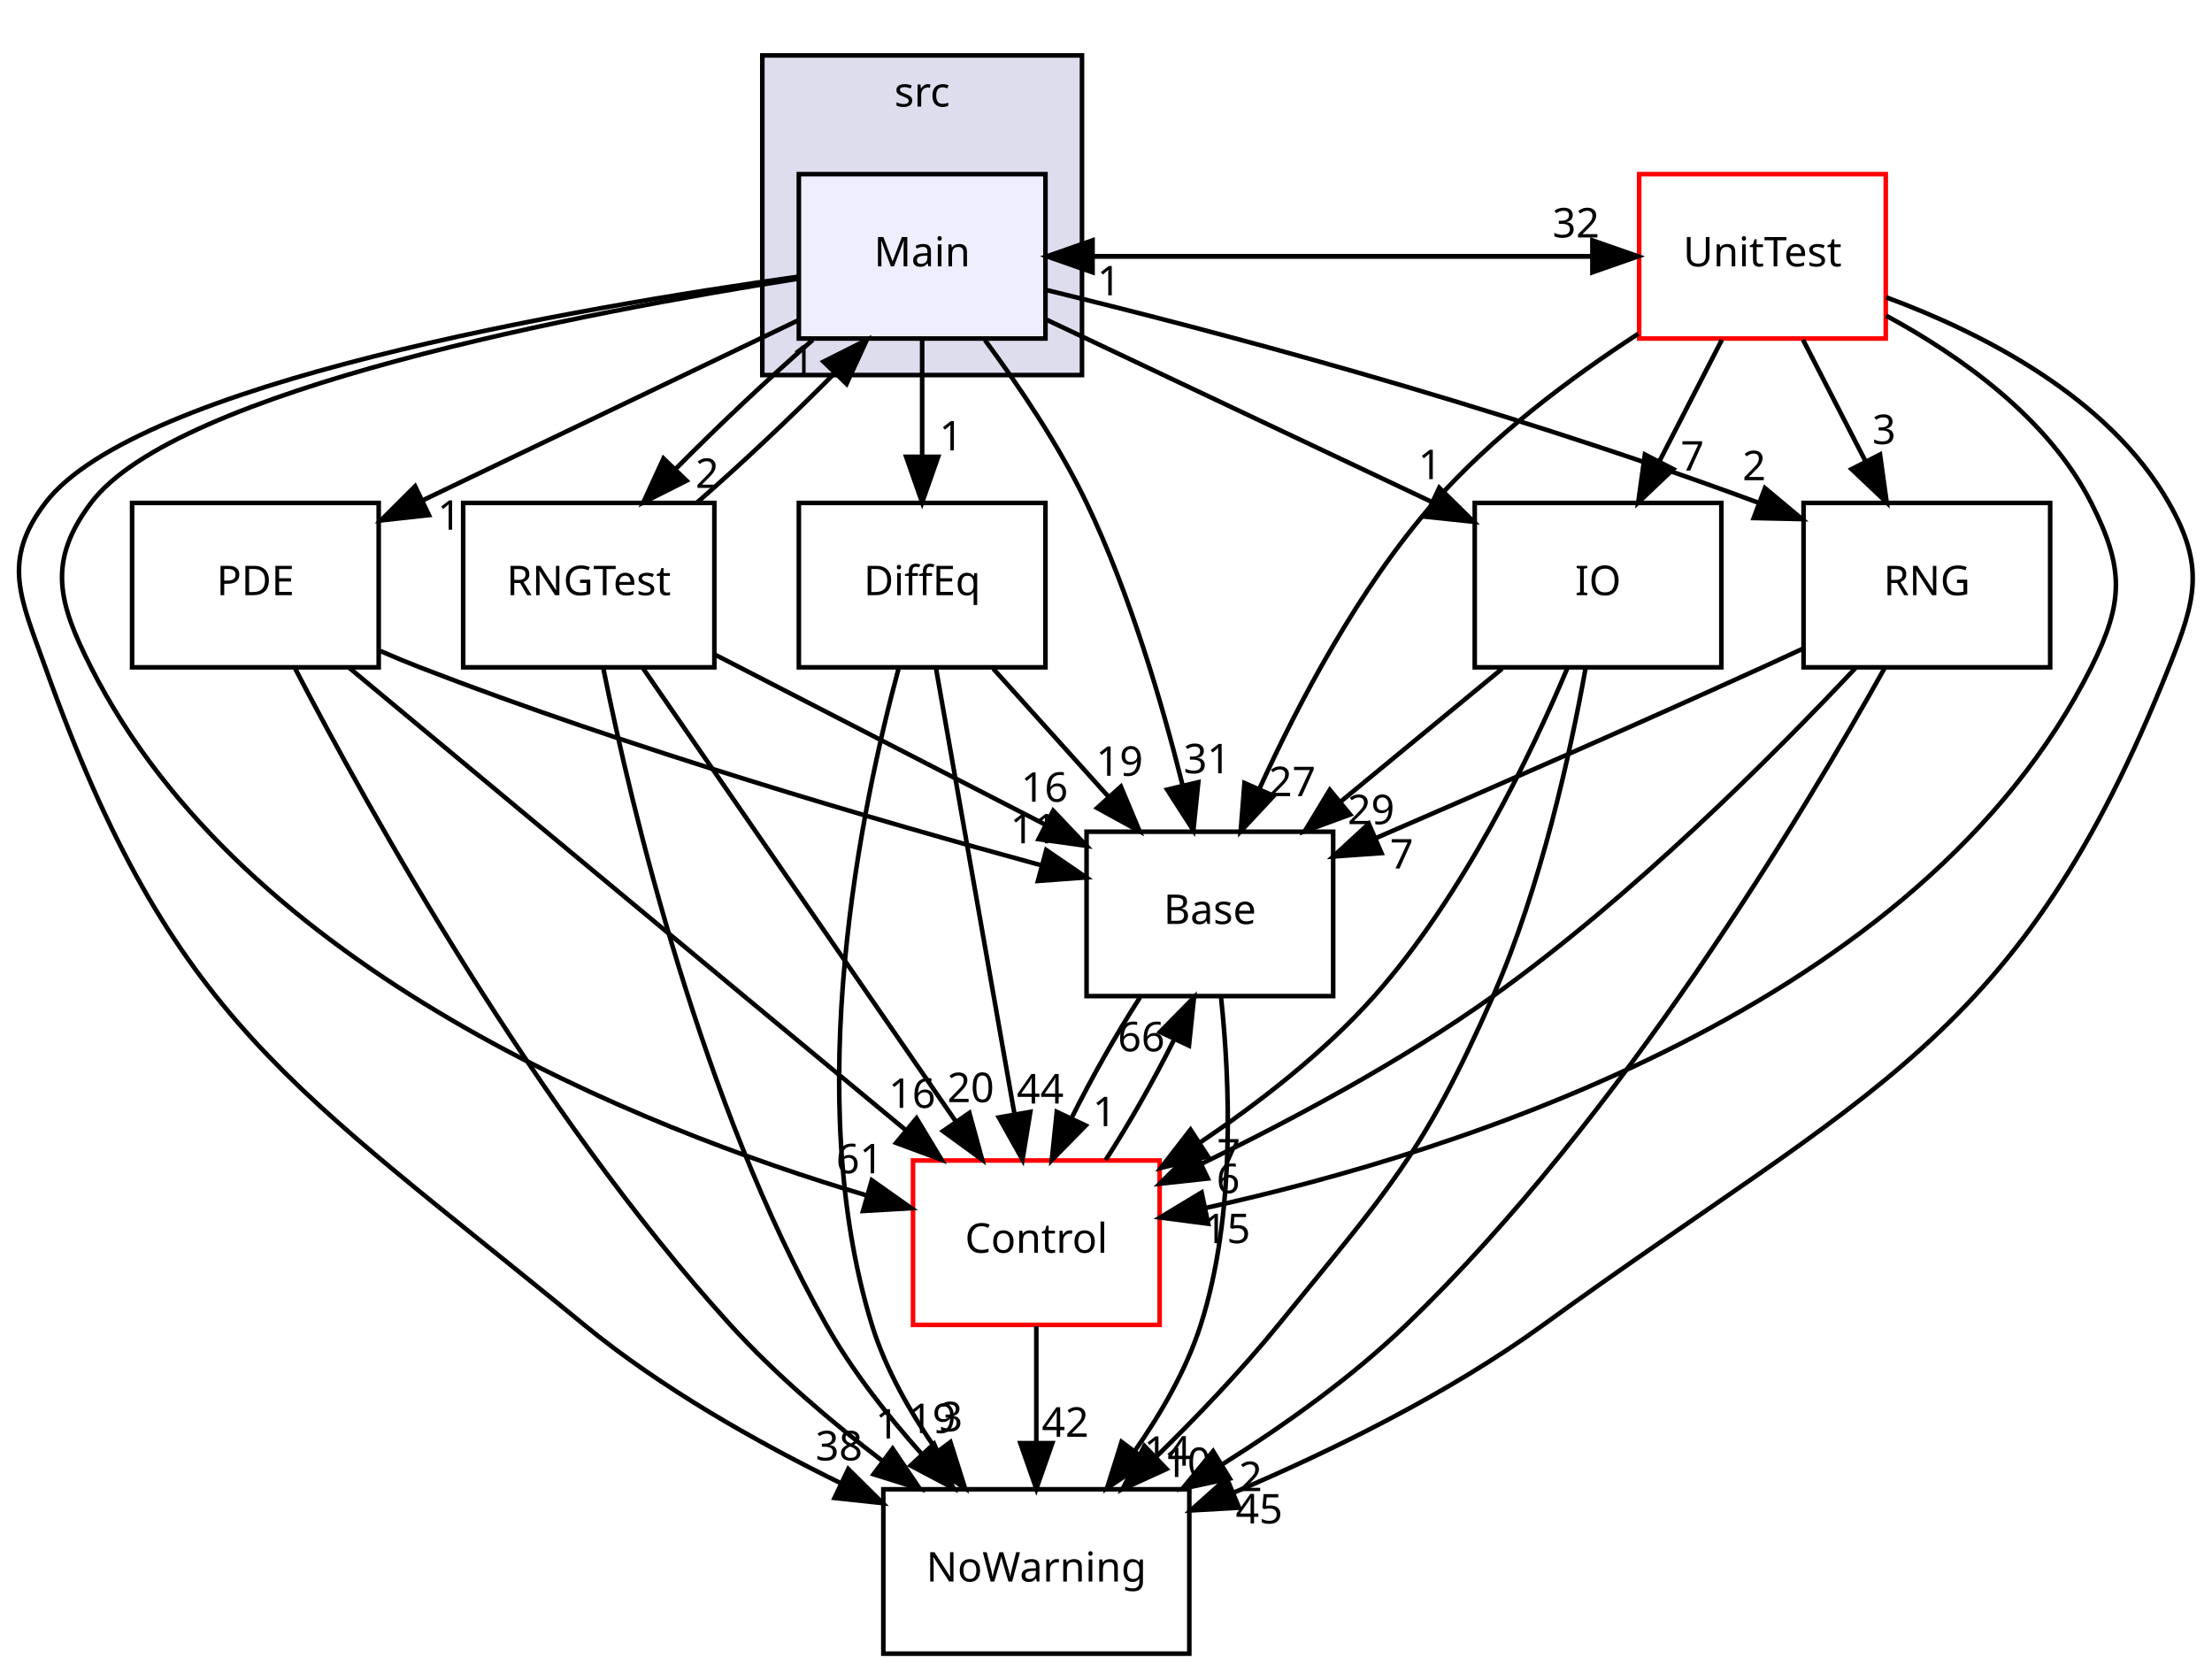
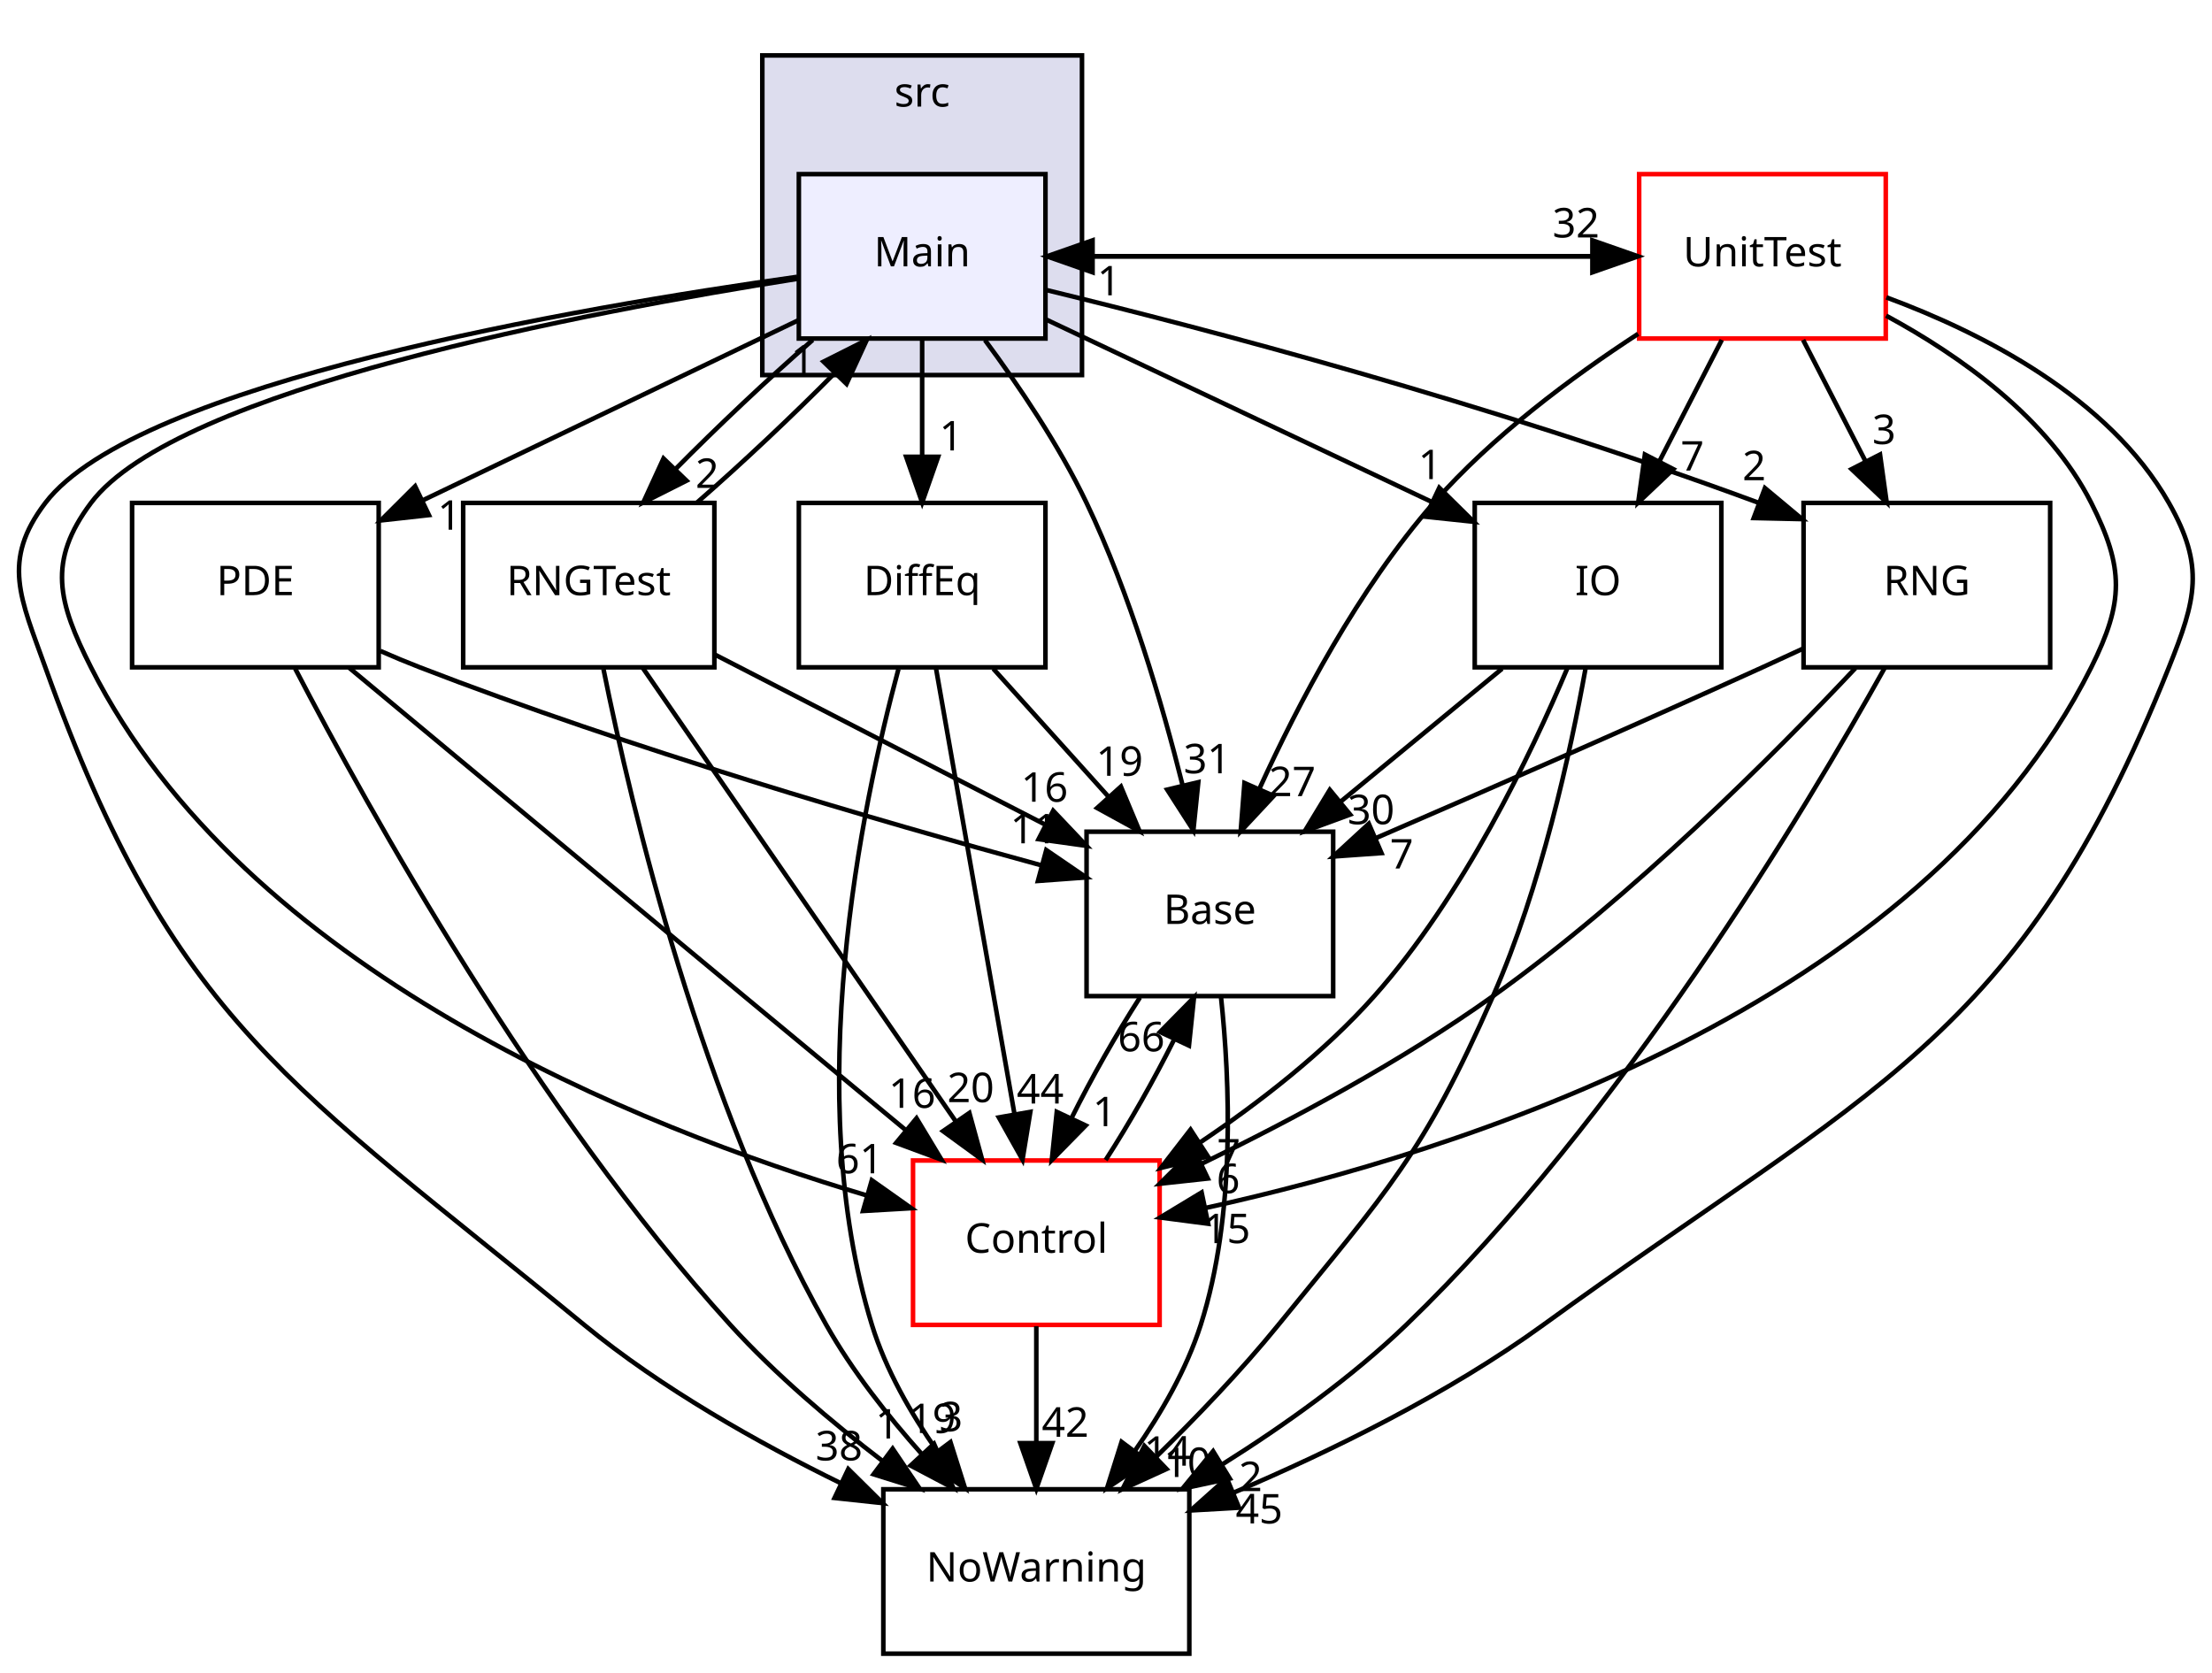
<svg xmlns="http://www.w3.org/2000/svg" xmlns:xlink="http://www.w3.org/1999/xlink" width="484pt" height="366pt" viewBox="0.00 0.00 484.36 366.00">
  <g id="graph0" class="graph" transform="scale(1 1) rotate(0) translate(4 362)">
    <g id="clust1" class="cluster">
      <g id="a_clust1">
        <a xlink:href="dir_68267d1309a1af8e8297ef4c3efbcdba.html" target="_top" xlink:title="src">
          <polygon fill="#ddddee" stroke="black" points="162.923,-280 162.923,-350 232.923,-350 232.923,-280 162.923,-280" />
          <text text-anchor="middle" x="197.923" y="-338.8" font-family="sans-serif" font-size="9.00">src</text>
        </a>
      </g>
    </g>
    <g id="node1" class="node">
      <g id="a_node1">
        <a xlink:href="dir_4bb77202a85366e5a69049a6555c5ad7.html" target="_top" xlink:title="Main">
          <polygon fill="#eeeeff" stroke="black" points="224.923,-324 170.923,-324 170.923,-288 224.923,-288 224.923,-324" />
          <text text-anchor="middle" x="197.923" y="-303.8" font-family="sans-serif" font-size="9.00">Main</text>
        </a>
      </g>
    </g>
    <g id="node2" class="node">
      <g id="a_node2">
        <a xlink:href="dir_4dd3a908ded29f0bf32071ac445759e7.html" target="_top" xlink:title="RNGTest">
          <polygon fill="none" stroke="black" points="152.423,-252 97.423,-252 97.423,-216 152.423,-216 152.423,-252" />
          <text text-anchor="middle" x="124.923" y="-231.8" font-family="sans-serif" font-size="9.00">RNGTest</text>
        </a>
      </g>
    </g>
    <g id="edge1" class="edge">
      <path fill="none" stroke="black" d="M173.962,-287.697C164.151,-279.135 153.041,-268.656 143.807,-259.304" />
      <polygon fill="black" stroke="black" points="146.326,-256.874 136.865,-252.104 141.287,-261.733 146.326,-256.874" />
      <g id="a_edge1-headlabel">
        <a xlink:href="dir_000032_000025.html" target="_top" xlink:title="2">
          <text text-anchor="middle" x="150.865" y="-255.291" font-family="sans-serif" font-size="9.00">2</text>
        </a>
      </g>
    </g>
    <g id="node3" class="node">
      <g id="a_node3">
        <a xlink:href="dir_fae119eb913a40fe8ed97cde8b98911e.html" target="_top" xlink:title="IO">
          <polygon fill="none" stroke="black" points="372.923,-252 318.923,-252 318.923,-216 372.923,-216 372.923,-252" />
          <text text-anchor="middle" x="345.923" y="-231.8" font-family="sans-serif" font-size="9.00">IO</text>
        </a>
      </g>
    </g>
    <g id="edge2" class="edge">
      <path fill="none" stroke="black" d="M225.069,-292.161C248.777,-280.947 283.387,-264.578 309.5,-252.227" />
      <polygon fill="black" stroke="black" points="311.156,-255.316 318.7,-247.876 308.163,-248.988 311.156,-255.316" />
      <g id="a_edge2-headlabel">
        <a xlink:href="dir_000032_000029.html" target="_top" xlink:title="1">
          <text text-anchor="middle" x="309.121" y="-257.219" font-family="sans-serif" font-size="9.00">1</text>
        </a>
      </g>
    </g>
    <g id="node4" class="node">
      <g id="a_node4">
        <a xlink:href="dir_6a65f8253cb19bc66f63ef1cca2dfcf2.html" target="_top" xlink:title="UnitTest">
          <polygon fill="none" stroke="red" points="408.923,-324 354.923,-324 354.923,-288 408.923,-288 408.923,-324" />
          <text text-anchor="middle" x="381.923" y="-303.8" font-family="sans-serif" font-size="9.00">UnitTest</text>
        </a>
      </g>
    </g>
    <g id="edge3" class="edge">
      <path fill="none" stroke="black" d="M225.236,-306C265.015,-306 304.794,-306 344.573,-306" />
      <polygon fill="black" stroke="black" points="344.686,-309.5 354.686,-306 344.686,-302.5 344.686,-309.5" />
      <g id="a_edge3-headlabel">
        <a xlink:href="dir_000032_000037.html" target="_top" xlink:title="32">
          <text text-anchor="middle" x="341.092" y="-310.139" font-family="sans-serif" font-size="9.00">32</text>
        </a>
      </g>
    </g>
    <g id="node5" class="node">
      <g id="a_node5">
        <a xlink:href="dir_cb1fa340cd9a8b2fc43d51565d542644.html" target="_top" xlink:title="DiffEq">
          <polygon fill="none" stroke="black" points="224.923,-252 170.923,-252 170.923,-216 224.923,-216 224.923,-252" />
          <text text-anchor="middle" x="197.923" y="-231.8" font-family="sans-serif" font-size="9.00">DiffEq</text>
        </a>
      </g>
    </g>
    <g id="edge4" class="edge">
      <path fill="none" stroke="black" d="M197.923,-287.697C197.923,-279.983 197.923,-270.712 197.923,-262.112" />
      <polygon fill="black" stroke="black" points="201.423,-262.104 197.923,-252.104 194.423,-262.104 201.423,-262.104" />
      <g id="a_edge4-headlabel">
        <a xlink:href="dir_000032_000027.html" target="_top" xlink:title="1">
          <text text-anchor="middle" x="204.262" y="-263.499" font-family="sans-serif" font-size="9.00">1</text>
        </a>
      </g>
    </g>
    <g id="node6" class="node">
      <g id="a_node6">
        <a xlink:href="dir_349519ce8f154b6252d6d70ee915b7d5.html" target="_top" xlink:title="RNG">
          <polygon fill="none" stroke="black" points="444.923,-252 390.923,-252 390.923,-216 444.923,-216 444.923,-252" />
          <text text-anchor="middle" x="417.923" y="-231.8" font-family="sans-serif" font-size="9.00">RNG</text>
        </a>
      </g>
    </g>
    <g id="edge5" class="edge">
      <path fill="none" stroke="black" d="M225.181,-298.608C259.652,-290.213 320.867,-274.266 380.97,-252.072" />
      <polygon fill="black" stroke="black" points="382.47,-255.248 390.602,-248.457 380.01,-248.694 382.47,-255.248" />
      <g id="a_edge5-headlabel">
        <a xlink:href="dir_000032_000023.html" target="_top" xlink:title="2">
          <text text-anchor="middle" x="380.102" y="-256.969" font-family="sans-serif" font-size="9.00">2</text>
        </a>
      </g>
    </g>
    <g id="node7" class="node">
      <g id="a_node7">
        <a xlink:href="dir_7e34f0efff2ff25c5f7cf9ee4af7a0ce.html" target="_top" xlink:title="NoWarning">
          <polygon fill="none" stroke="black" points="256.423,-36 189.423,-36 189.423,-0 256.423,-0 256.423,-36" />
          <text text-anchor="middle" x="222.923" y="-15.8" font-family="sans-serif" font-size="9.00">NoWarning</text>
        </a>
      </g>
    </g>
    <g id="edge6" class="edge">
      <path fill="none" stroke="black" d="M170.566,-301.513C122.452,-294.759 25.875,-278.206 5.923,-252 -3.769,-239.27 0.538,-231.067 5.923,-216 33.77,-138.083 59.998,-124.536 123.923,-72 140.802,-58.128 161.875,-46.245 180.235,-37.267" />
      <polygon fill="black" stroke="black" points="181.746,-40.424 189.276,-32.97 178.741,-34.102 181.746,-40.424" />
      <g id="a_edge6-headlabel">
        <a xlink:href="dir_000032_000034.html" target="_top" xlink:title="38">
          <text text-anchor="middle" x="179.719" y="-42.332" font-family="sans-serif" font-size="9.00">38</text>
        </a>
      </g>
    </g>
    <g id="node8" class="node">
      <g id="a_node8">
        <a xlink:href="dir_4814b1a558d470c33d85e65dbde02eaa.html" target="_top" xlink:title="Base">
          <polygon fill="none" stroke="black" points="287.923,-180 233.923,-180 233.923,-144 287.923,-144 287.923,-180" />
          <text text-anchor="middle" x="260.923" y="-159.8" font-family="sans-serif" font-size="9.00">Base</text>
        </a>
      </g>
    </g>
    <g id="edge7" class="edge">
      <path fill="none" stroke="black" d="M211.672,-287.663C219.067,-277.684 227.882,-264.647 233.923,-252 243.406,-232.147 250.443,-208.214 254.952,-190.169" />
      <polygon fill="black" stroke="black" points="258.39,-190.84 257.313,-180.3 251.582,-189.211 258.39,-190.84" />
      <g id="a_edge7-headlabel">
        <a xlink:href="dir_000032_000002.html" target="_top" xlink:title="31">
          <text text-anchor="middle" x="260.315" y="-192.797" font-family="sans-serif" font-size="9.00">31</text>
        </a>
      </g>
    </g>
    <g id="node9" class="node">
      <g id="a_node9">
        <a xlink:href="dir_3ff0826a6d651abbf0f532354e1ac7dc.html" target="_top" xlink:title="Control">
          <polygon fill="none" stroke="red" points="249.923,-108 195.923,-108 195.923,-72 249.923,-72 249.923,-108" />
          <text text-anchor="middle" x="222.923" y="-87.8" font-family="sans-serif" font-size="9.00">Control</text>
        </a>
      </g>
    </g>
    <g id="edge8" class="edge">
      <path fill="none" stroke="black" d="M170.885,-301.121C124.894,-293.909 34.588,-276.876 15.923,-252 6.32,-239.202 8.697,-230.275 15.923,-216 49.536,-149.595 135.869,-115.215 185.781,-100.352" />
      <polygon fill="black" stroke="black" points="186.9,-103.672 195.549,-97.553 184.972,-96.943 186.9,-103.672" />
      <g id="a_edge8-headlabel">
        <a xlink:href="dir_000032_000003.html" target="_top" xlink:title="61">
          <text text-anchor="middle" x="184.226" y="-105.191" font-family="sans-serif" font-size="9.00">61</text>
        </a>
      </g>
    </g>
    <g id="node10" class="node">
      <g id="a_node10">
        <a xlink:href="dir_e8ebd5d5792131bdfd6b2c2daa81088c.html" target="_top" xlink:title="PDE">
          <polygon fill="none" stroke="black" points="78.923,-252 24.923,-252 24.923,-216 78.923,-216 78.923,-252" />
          <text text-anchor="middle" x="51.923" y="-231.8" font-family="sans-serif" font-size="9.00">PDE</text>
        </a>
      </g>
    </g>
    <g id="edge9" class="edge">
      <path fill="none" stroke="black" d="M170.804,-291.998C147.595,-280.87 113.981,-264.754 88.414,-252.496" />
      <polygon fill="black" stroke="black" points="89.923,-249.338 79.393,-248.17 86.897,-255.65 89.923,-249.338" />
      <g id="a_edge9-headlabel">
        <a xlink:href="dir_000032_000021.html" target="_top" xlink:title="1">
          <text text-anchor="middle" x="94.392" y="-246.131" font-family="sans-serif" font-size="9.00">1</text>
        </a>
      </g>
    </g>
    <g id="edge10" class="edge">
      <path fill="none" stroke="black" d="M148.655,-252.104C158.447,-260.636 169.561,-271.108 178.823,-280.478" />
      <polygon fill="black" stroke="black" points="176.33,-282.934 185.794,-287.697 181.366,-278.072 176.33,-282.934" />
      <g id="a_edge10-headlabel">
        <a xlink:href="dir_000025_000032.html" target="_top" xlink:title="1">
          <text text-anchor="middle" x="171.79" y="-280.12" font-family="sans-serif" font-size="9.00">1</text>
        </a>
      </g>
    </g>
    <g id="edge11" class="edge">
      <path fill="none" stroke="black" d="M128.139,-215.625C134.303,-185.064 149.647,-120.353 176.923,-72 182.606,-61.925 190.4,-52.034 197.959,-43.576" />
      <polygon fill="black" stroke="black" points="200.525,-45.956 204.766,-36.246 195.396,-41.192 200.525,-45.956" />
      <g id="a_edge11-headlabel">
        <a xlink:href="dir_000025_000034.html" target="_top" xlink:title="19">
          <text text-anchor="middle" x="200.159" y="-48.322" font-family="sans-serif" font-size="9.00">19</text>
        </a>
      </g>
    </g>
    <g id="edge12" class="edge">
      <path fill="none" stroke="black" d="M152.445,-218.834C173.319,-208.09 202.195,-193.227 224.907,-181.538" />
      <polygon fill="black" stroke="black" points="226.617,-184.594 233.907,-176.906 223.413,-178.37 226.617,-184.594" />
      <g id="a_edge12-headlabel">
        <a xlink:href="dir_000025_000002.html" target="_top" xlink:title="16">
          <text text-anchor="middle" x="224.72" y="-186.564" font-family="sans-serif" font-size="9.00">16</text>
        </a>
      </g>
    </g>
    <g id="edge13" class="edge">
      <path fill="none" stroke="black" d="M136.744,-215.871C153.814,-191.137 185.488,-145.242 205.316,-116.512" />
      <polygon fill="black" stroke="black" points="208.261,-118.408 211.06,-108.189 202.499,-114.432 208.261,-118.408" />
      <g id="a_edge13-headlabel">
        <a xlink:href="dir_000025_000003.html" target="_top" xlink:title="20">
          <text text-anchor="middle" x="208.556" y="-120.779" font-family="sans-serif" font-size="9.00">20</text>
        </a>
      </g>
    </g>
    <g id="edge14" class="edge">
      <path fill="none" stroke="black" d="M343.181,-215.719C339.878,-197.373 333.426,-167.799 322.923,-144 307.494,-109.039 300.007,-101.67 275.923,-72 267.786,-61.976 257.995,-51.761 249.055,-43.008" />
      <polygon fill="black" stroke="black" points="251.435,-40.442 241.8,-36.036 246.585,-45.489 251.435,-40.442" />
      <g id="a_edge14-headlabel">
        <a xlink:href="dir_000029_000034.html" target="_top" xlink:title="10">
          <text text-anchor="middle" x="255.994" y="-38.685" font-family="sans-serif" font-size="9.00">10</text>
        </a>
      </g>
    </g>
    <g id="edge15" class="edge">
      <path fill="none" stroke="black" d="M324.912,-215.697C314.207,-206.881 301.033,-196.032 289.427,-186.474" />
      <polygon fill="black" stroke="black" points="291.637,-183.76 281.693,-180.104 287.187,-189.163 291.637,-183.76" />
      <g id="a_edge15-headlabel">
-         <a xlink:href="dir_000029_000002.html" target="_top" xlink:title="29">
-           <text text-anchor="middle" x="296.217" y="-181.653" font-family="sans-serif" font-size="9.00">29</text>
+         <a xlink:href="dir_000029_000002.html" target="_top" xlink:title="30">
+           <text text-anchor="middle" x="296.217" y="-181.653" font-family="sans-serif" font-size="9.00">30</text>
        </a>
      </g>
    </g>
    <g id="edge16" class="edge">
      <path fill="none" stroke="black" d="M339.222,-215.851C331.198,-196.814 316.367,-165.891 296.923,-144 285.99,-131.691 271.701,-120.624 258.597,-111.825" />
      <polygon fill="black" stroke="black" points="260.498,-108.887 250.204,-106.38 256.689,-114.759 260.498,-108.887" />
      <g id="a_edge16-headlabel">
        <a xlink:href="dir_000029_000003.html" target="_top" xlink:title="7">
          <text text-anchor="middle" x="265.059" y="-106.261" font-family="sans-serif" font-size="9.00">7</text>
        </a>
      </g>
    </g>
    <g id="edge17" class="edge">
      <path fill="none" stroke="black" d="M354.686,-306C314.907,-306 275.128,-306 235.349,-306" />
      <polygon fill="black" stroke="black" points="235.236,-302.5 225.236,-306 235.236,-309.5 235.236,-302.5" />
      <g id="a_edge17-headlabel">
        <a xlink:href="dir_000037_000032.html" target="_top" xlink:title="1">
          <text text-anchor="middle" x="238.83" y="-297.461" font-family="sans-serif" font-size="9.00">1</text>
        </a>
      </g>
    </g>
    <g id="edge18" class="edge">
      <path fill="none" stroke="black" d="M373.024,-287.697C368.926,-279.728 363.974,-270.1 359.43,-261.264" />
      <polygon fill="black" stroke="black" points="362.406,-259.396 354.72,-252.104 356.181,-262.598 362.406,-259.396" />
      <g id="a_edge18-headlabel">
        <a xlink:href="dir_000037_000029.html" target="_top" xlink:title="7">
          <text text-anchor="middle" x="366.575" y="-259.095" font-family="sans-serif" font-size="9.00">7</text>
        </a>
      </g>
    </g>
    <g id="edge19" class="edge">
      <path fill="none" stroke="black" d="M390.822,-287.697C394.92,-279.728 399.872,-270.1 404.416,-261.264" />
      <polygon fill="black" stroke="black" points="407.666,-262.598 409.127,-252.104 401.441,-259.396 407.666,-262.598" />
      <g id="a_edge19-headlabel">
        <a xlink:href="dir_000037_000023.html" target="_top" xlink:title="3">
          <text text-anchor="middle" x="408.547" y="-264.893" font-family="sans-serif" font-size="9.00">3</text>
        </a>
      </g>
    </g>
    <g id="edge20" class="edge">
      <path fill="none" stroke="black" d="M409.056,-297.015C430.08,-289.238 457.771,-275.139 470.923,-252 478.829,-238.09 476.861,-230.857 470.923,-216 438.137,-133.972 405.412,-123.892 333.923,-72 313.242,-56.988 287.639,-44.429 266.237,-35.311" />
      <polygon fill="black" stroke="black" points="267.309,-31.966 256.731,-31.367 264.626,-38.432 267.309,-31.966" />
      <g id="a_edge20-headlabel">
        <a xlink:href="dir_000037_000034.html" target="_top" xlink:title="45">
          <text text-anchor="middle" x="271.717" y="-28.521" font-family="sans-serif" font-size="9.00">45</text>
        </a>
      </g>
    </g>
    <g id="edge21" class="edge">
      <path fill="none" stroke="black" d="M354.705,-289.03C340.179,-279.568 322.713,-266.589 309.923,-252 293.487,-233.251 280.262,-208.071 271.713,-189.279" />
      <polygon fill="black" stroke="black" points="274.907,-187.846 267.677,-180.102 268.499,-190.665 274.907,-187.846" />
      <g id="a_edge21-headlabel">
        <a xlink:href="dir_000037_000002.html" target="_top" xlink:title="27">
          <text text-anchor="middle" x="278.953" y="-187.794" font-family="sans-serif" font-size="9.00">27</text>
        </a>
      </g>
    </g>
    <g id="edge22" class="edge">
      <path fill="none" stroke="black" d="M409,-293.008C425.251,-284.212 444.538,-270.561 453.923,-252 461.142,-237.721 461.079,-230.311 453.923,-216 416.757,-141.667 315.429,-109.818 260.134,-97.638" />
      <polygon fill="black" stroke="black" points="260.552,-94.149 250.046,-95.521 259.115,-101 260.552,-94.149" />
      <g id="a_edge22-headlabel">
        <a xlink:href="dir_000037_000003.html" target="_top" xlink:title="15">
          <text text-anchor="middle" x="264.653" y="-89.908" font-family="sans-serif" font-size="9.00">15</text>
        </a>
      </g>
    </g>
    <g id="edge23" class="edge">
      <path fill="none" stroke="black" d="M192.73,-215.612C184.631,-185.574 171.442,-122.345 186.923,-72 189.932,-62.215 195.43,-52.616 201.239,-44.334" />
      <polygon fill="black" stroke="black" points="204.118,-46.328 207.313,-36.226 198.516,-42.131 204.118,-46.328" />
      <g id="a_edge23-headlabel">
        <a xlink:href="dir_000027_000034.html" target="_top" xlink:title="3">
          <text text-anchor="middle" x="204.235" y="-48.707" font-family="sans-serif" font-size="9.00">3</text>
        </a>
      </g>
    </g>
    <g id="edge24" class="edge">
      <path fill="none" stroke="black" d="M213.496,-215.697C221.125,-207.22 230.446,-196.864 238.799,-187.583" />
      <polygon fill="black" stroke="black" points="241.441,-189.879 245.529,-180.104 236.238,-185.196 241.441,-189.879" />
      <g id="a_edge24-headlabel">
        <a xlink:href="dir_000027_000002.html" target="_top" xlink:title="19">
          <text text-anchor="middle" x="241.147" y="-192.25" font-family="sans-serif" font-size="9.00">19</text>
        </a>
      </g>
    </g>
    <g id="edge25" class="edge">
      <path fill="none" stroke="black" d="M200.939,-215.871C205.199,-191.67 213.027,-147.211 218.1,-118.393" />
      <polygon fill="black" stroke="black" points="221.61,-118.645 219.897,-108.189 214.716,-117.431 221.61,-118.645" />
      <g id="a_edge25-headlabel">
        <a xlink:href="dir_000027_000003.html" target="_top" xlink:title="44">
          <text text-anchor="middle" x="223.783" y="-120.477" font-family="sans-serif" font-size="9.00">44</text>
        </a>
      </g>
    </g>
    <g id="edge26" class="edge">
      <path fill="none" stroke="black" d="M408.716,-215.913C391.298,-184.676 351.02,-117.399 303.923,-72 292.013,-60.519 277.286,-50.031 263.669,-41.47" />
      <polygon fill="black" stroke="black" points="265.281,-38.354 254.922,-36.131 261.634,-44.329 265.281,-38.354" />
      <g id="a_edge26-headlabel">
        <a xlink:href="dir_000023_000034.html" target="_top" xlink:title="2">
          <text text-anchor="middle" x="269.829" y="-35.603" font-family="sans-serif" font-size="9.00">2</text>
        </a>
      </g>
    </g>
    <g id="edge27" class="edge">
      <path fill="none" stroke="black" d="M390.835,-220.108C387.833,-218.709 384.817,-217.317 381.923,-216 353.669,-203.144 321.467,-189.067 297.39,-178.653" />
      <polygon fill="black" stroke="black" points="298.501,-175.321 287.933,-174.571 295.727,-181.747 298.501,-175.321" />
      <g id="a_edge27-headlabel">
        <a xlink:href="dir_000023_000002.html" target="_top" xlink:title="7">
          <text text-anchor="middle" x="302.927" y="-171.939" font-family="sans-serif" font-size="9.00">7</text>
        </a>
      </g>
    </g>
    <g id="edge28" class="edge">
      <path fill="none" stroke="black" d="M402.275,-215.818C384.336,-196.751 353.455,-165.801 322.923,-144 302.997,-129.772 278.776,-116.838 259.163,-107.309" />
      <polygon fill="black" stroke="black" points="260.476,-104.058 249.943,-102.914 257.464,-110.377 260.476,-104.058" />
      <g id="a_edge28-headlabel">
        <a xlink:href="dir_000023_000003.html" target="_top" xlink:title="6">
          <text text-anchor="middle" x="264.943" y="-100.842" font-family="sans-serif" font-size="9.00">6</text>
        </a>
      </g>
    </g>
    <g id="edge29" class="edge">
      <path fill="none" stroke="black" d="M263.362,-143.797C265.31,-125.515 266.598,-95.995 258.923,-72 255.804,-62.25 250.276,-52.66 244.472,-44.376" />
      <polygon fill="black" stroke="black" points="247.202,-42.182 238.415,-36.263 241.593,-46.37 247.202,-42.182" />
      <g id="a_edge29-headlabel">
        <a xlink:href="dir_000002_000034.html" target="_top" xlink:title="14">
          <text text-anchor="middle" x="251.628" y="-41.164" font-family="sans-serif" font-size="9.00">14</text>
        </a>
      </g>
    </g>
    <g id="edge30" class="edge">
      <path fill="none" stroke="black" d="M245.614,-143.697C240.467,-135.728 235.025,-126.1 230.621,-117.264" />
      <polygon fill="black" stroke="black" points="233.736,-115.664 226.313,-108.104 227.402,-118.643 233.736,-115.664" />
      <g id="a_edge30-headlabel">
        <a xlink:href="dir_000002_000003.html" target="_top" xlink:title="1">
          <text text-anchor="middle" x="237.836" y="-115.508" font-family="sans-serif" font-size="9.00">1</text>
        </a>
      </g>
    </g>
    <g id="edge31" class="edge">
      <path fill="none" stroke="black" d="M222.923,-71.697C222.923,-63.983 222.923,-54.712 222.923,-46.112" />
      <polygon fill="black" stroke="black" points="226.423,-46.104 222.923,-36.104 219.423,-46.104 226.423,-46.104" />
      <g id="a_edge31-headlabel">
        <a xlink:href="dir_000003_000034.html" target="_top" xlink:title="42">
          <text text-anchor="middle" x="229.262" y="-47.499" font-family="sans-serif" font-size="9.00">42</text>
        </a>
      </g>
    </g>
    <g id="edge32" class="edge">
      <path fill="none" stroke="black" d="M238.103,-108.104C243.246,-116.045 248.694,-125.666 253.115,-134.515" />
      <polygon fill="black" stroke="black" points="250.014,-136.145 257.446,-143.697 256.345,-133.159 250.014,-136.145" />
      <g id="a_edge32-headlabel">
        <a xlink:href="dir_000003_000002.html" target="_top" xlink:title="66">
          <text text-anchor="middle" x="245.913" y="-131.906" font-family="sans-serif" font-size="9.00">66</text>
        </a>
      </g>
    </g>
    <g id="edge33" class="edge">
      <path fill="none" stroke="black" d="M60.619,-215.745C76.713,-184.814 113.407,-118.794 155.923,-72 165.795,-61.135 178.048,-50.749 189.366,-42.096" />
      <polygon fill="black" stroke="black" points="191.463,-44.898 197.395,-36.119 187.283,-39.283 191.463,-44.898" />
      <g id="a_edge33-headlabel">
        <a xlink:href="dir_000021_000034.html" target="_top" xlink:title="1">
          <text text-anchor="middle" x="190.275" y="-47.122" font-family="sans-serif" font-size="9.00">1</text>
        </a>
      </g>
    </g>
    <g id="edge34" class="edge">
      <path fill="none" stroke="black" d="M79.263,-219.592C82.162,-218.32 85.087,-217.098 87.923,-216 133.918,-198.201 188.566,-182.299 223.953,-172.662" />
      <polygon fill="black" stroke="black" points="225.099,-175.979 233.843,-169.996 223.277,-169.22 225.099,-175.979" />
      <g id="a_edge34-headlabel">
        <a xlink:href="dir_000021_000002.html" target="_top" xlink:title="11">
          <text text-anchor="middle" x="222.367" y="-177.456" font-family="sans-serif" font-size="9.00">11</text>
        </a>
      </g>
    </g>
    <g id="edge35" class="edge">
      <path fill="none" stroke="black" d="M72.425,-215.925C93.955,-197.999 128.802,-168.999 158.923,-144 170.536,-134.362 183.345,-123.751 194.433,-114.571" />
      <polygon fill="black" stroke="black" points="196.689,-117.247 202.161,-108.174 192.226,-111.855 196.689,-117.247" />
      <g id="a_edge35-headlabel">
        <a xlink:href="dir_000021_000003.html" target="_top" xlink:title="16">
          <text text-anchor="middle" x="195.731" y="-119.526" font-family="sans-serif" font-size="9.00">16</text>
        </a>
      </g>
    </g>
  </g>
</svg>
